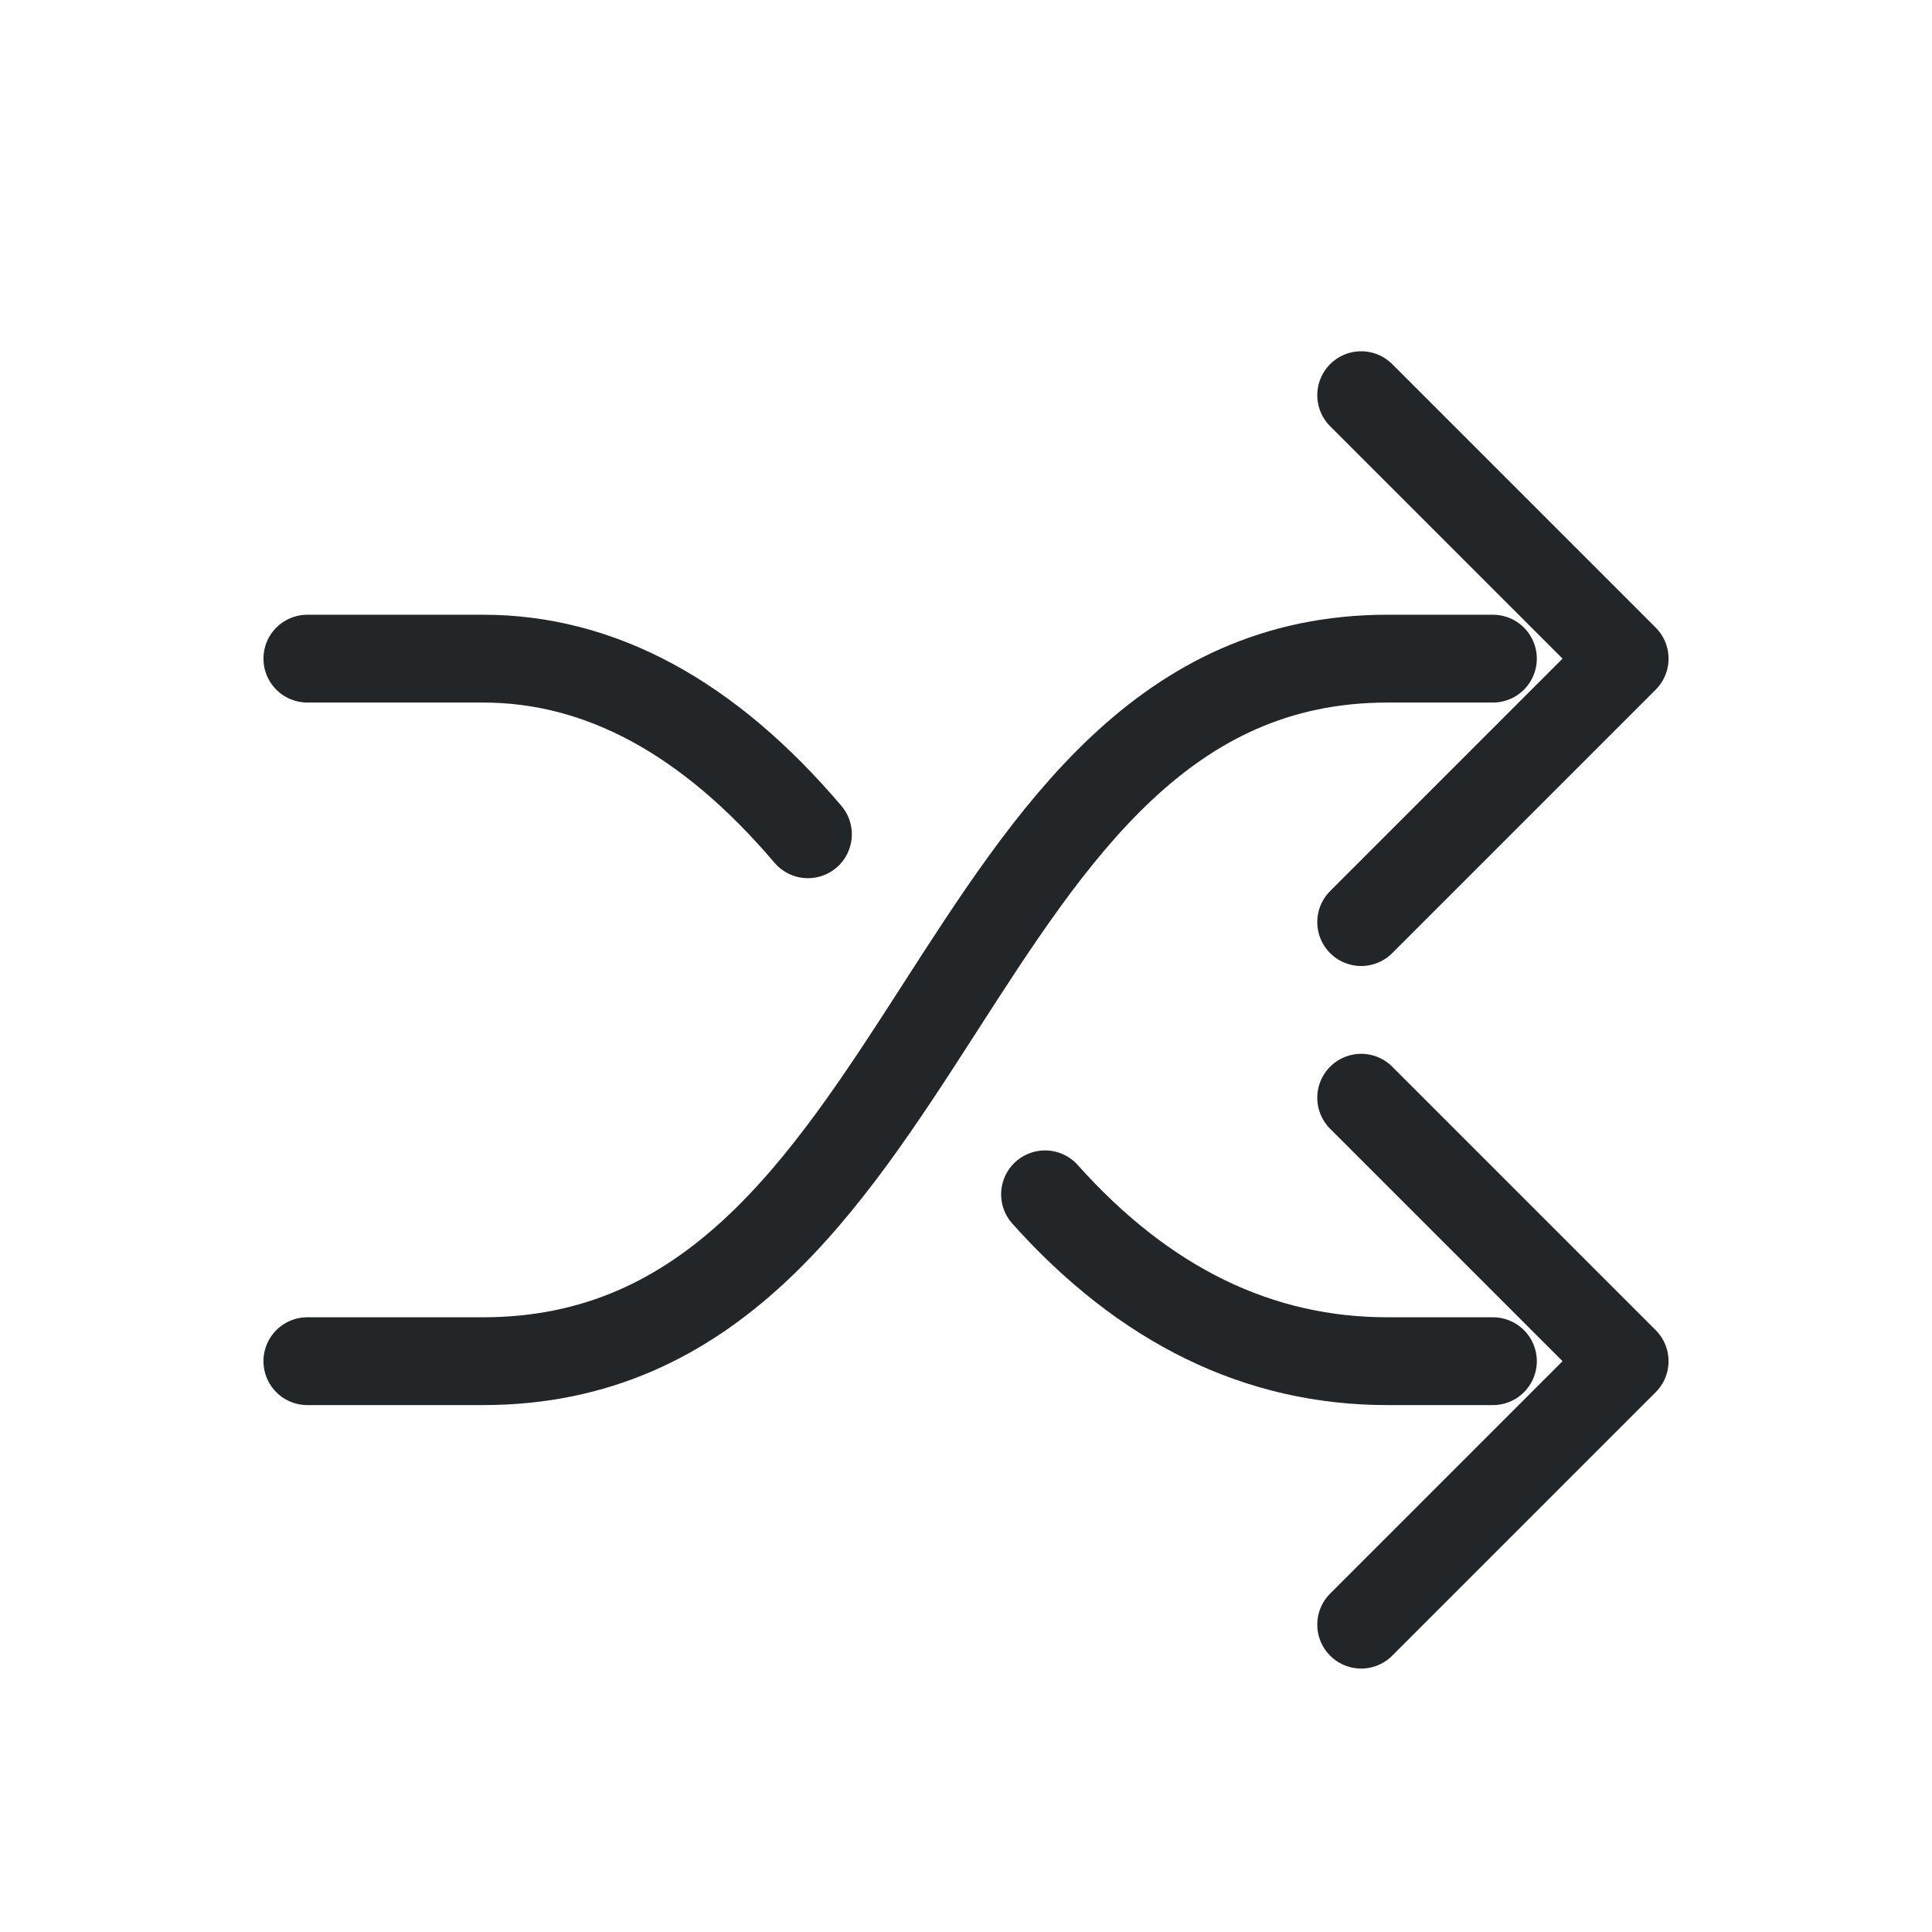
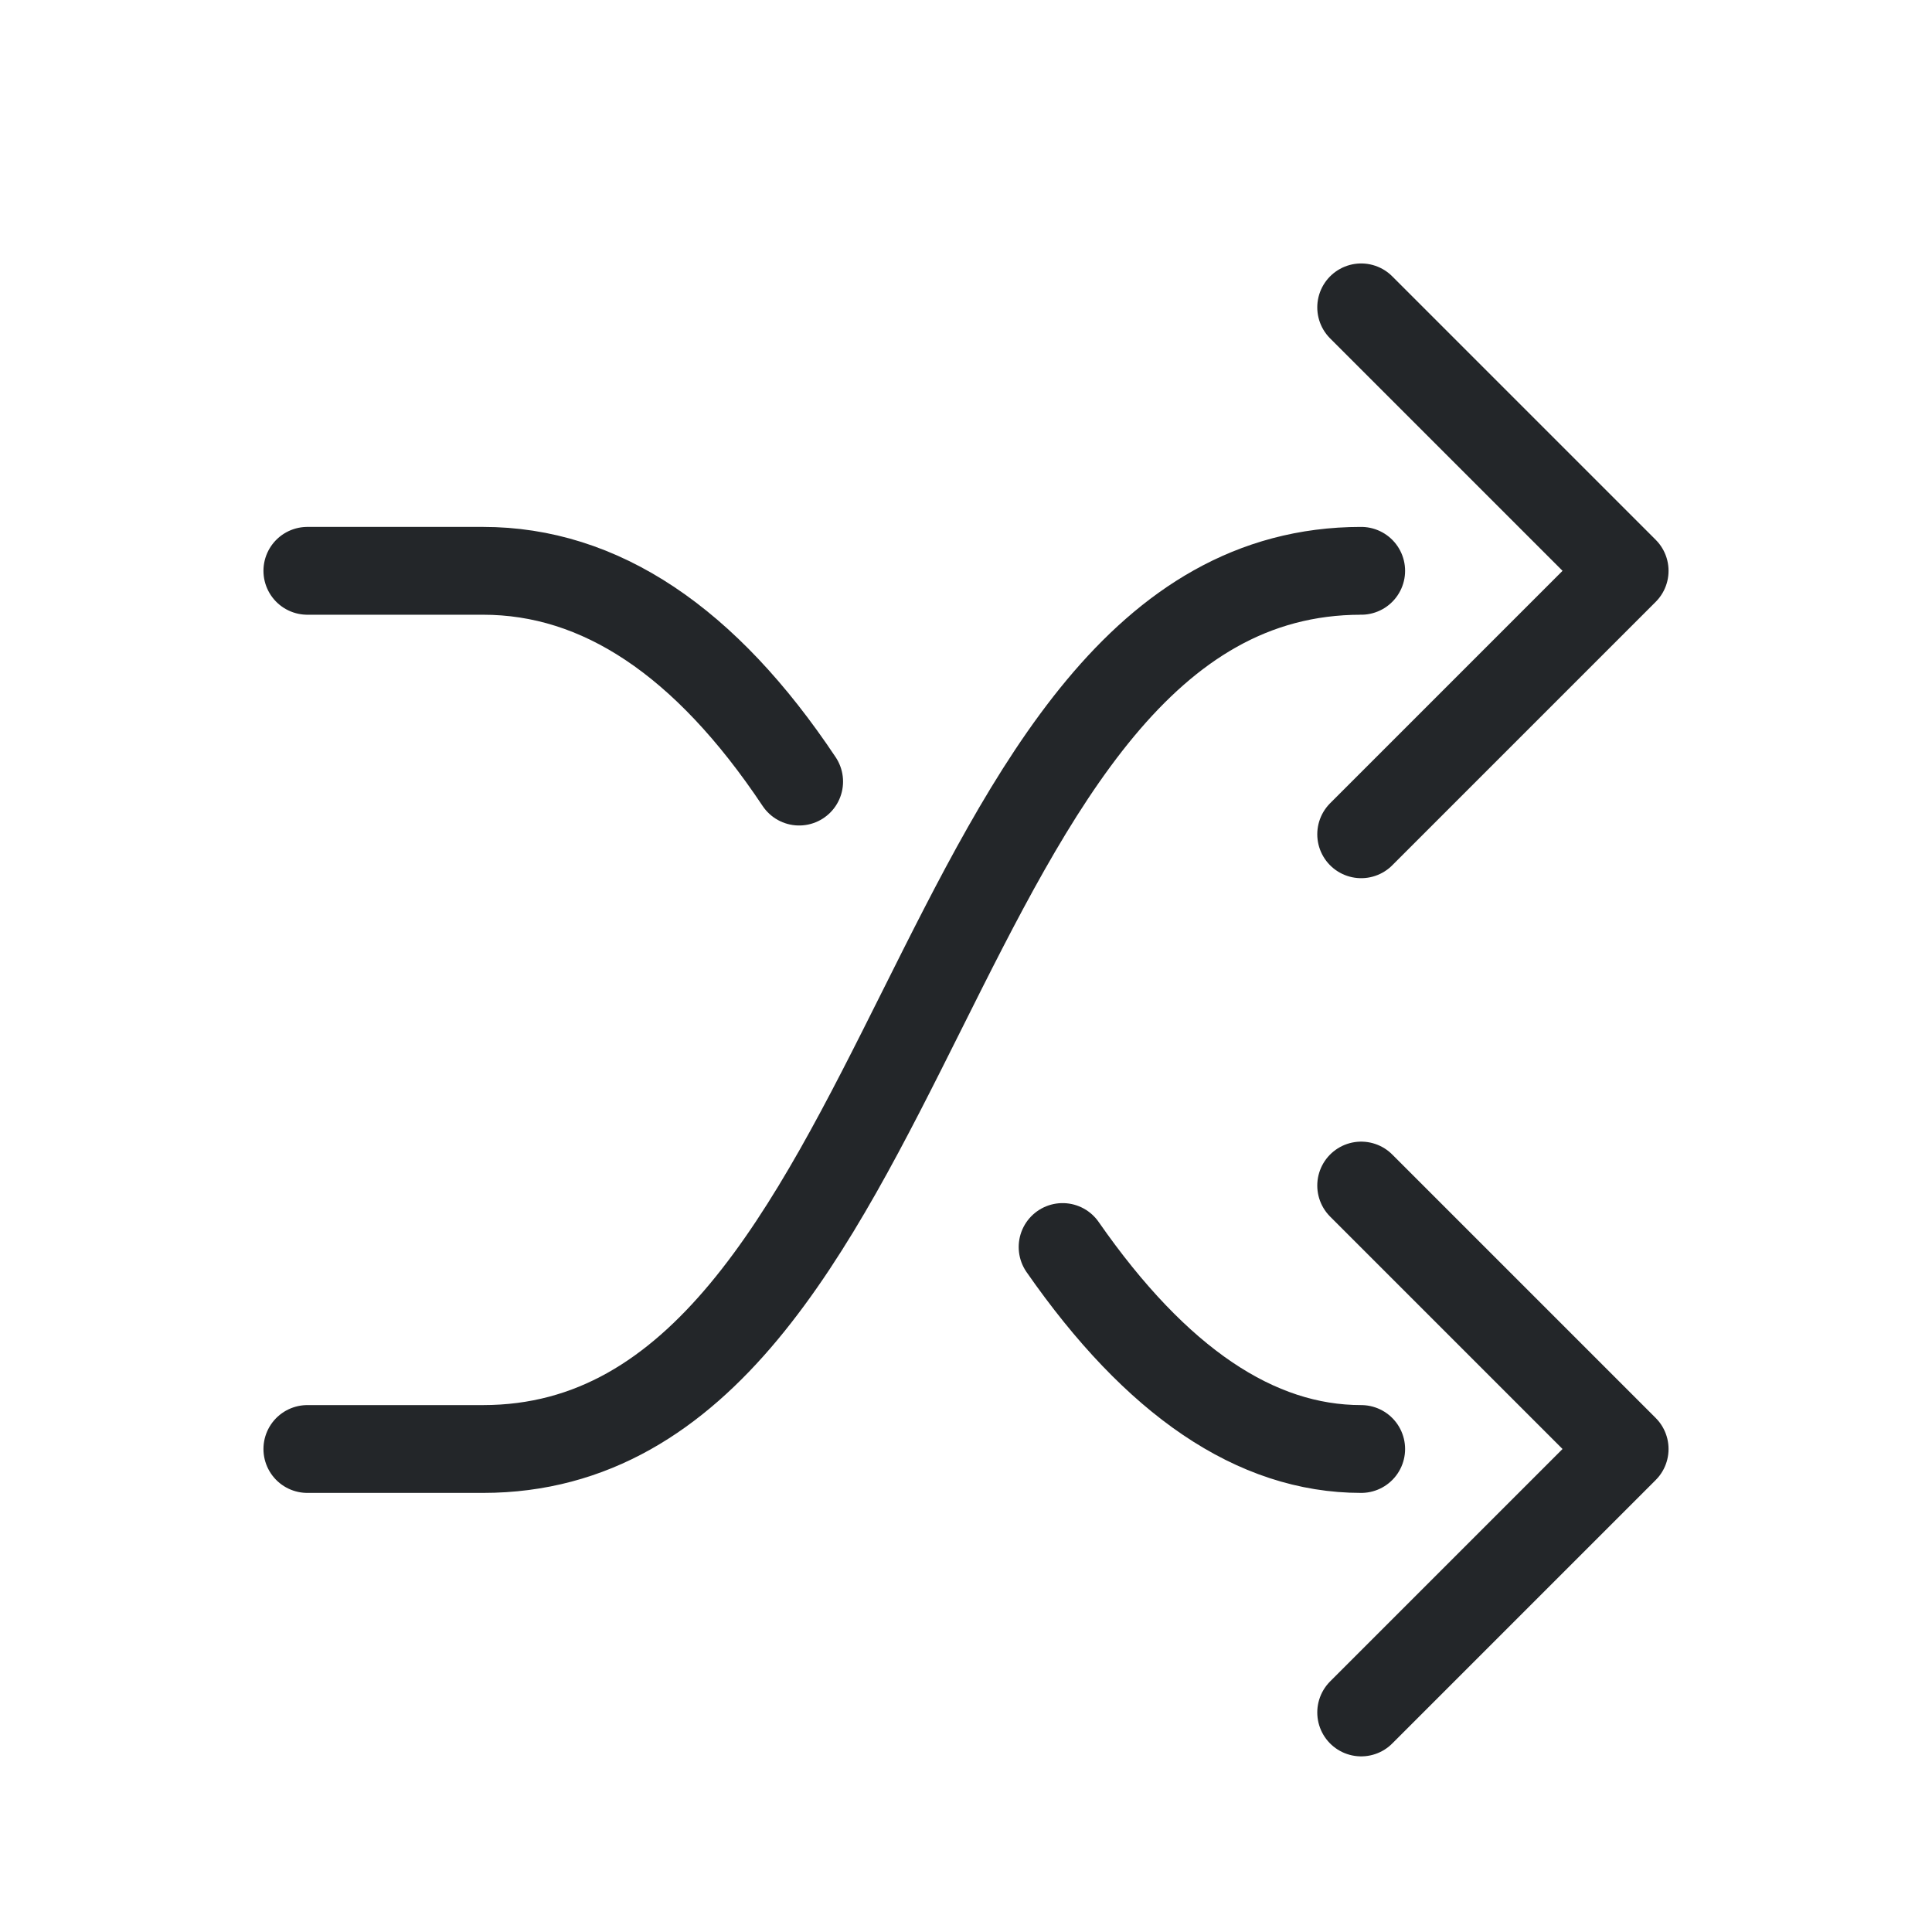
<svg xmlns="http://www.w3.org/2000/svg" width="22" height="22" viewBox="0 0 22 22">
  <defs>
    <style id="current-color-scheme">.ColorScheme-Text{color:#232629}</style>
  </defs>
  <g class="ColorScheme-Text" fill="none" stroke="currentColor" stroke-linecap="round" stroke-linejoin="round">
-     <path d="M3.5 15.5h2c5.2 0 5.2-8 10.3-8H17M15.5 4.5l3 3-3 3M3.5 7.5h2q2 0 3.7 2m2.7 4.1q1.7 1.9 3.9 1.9H17M15.5 12.5l3 3-3 3" stroke="currentColor" class="ColorScheme-Text" />
+     <path d="M3.5 16.5h2c5 0 5-10 10-10M15.5 3.5l3 3-3 3M3.5 6.5h2q2 0 3.6 2.4M12.1 14.2q1.6 2.3 3.4 2.3M15.5 13.5l3 3-3 3" stroke="currentColor" class="ColorScheme-Text" />
  </g>
</svg>
